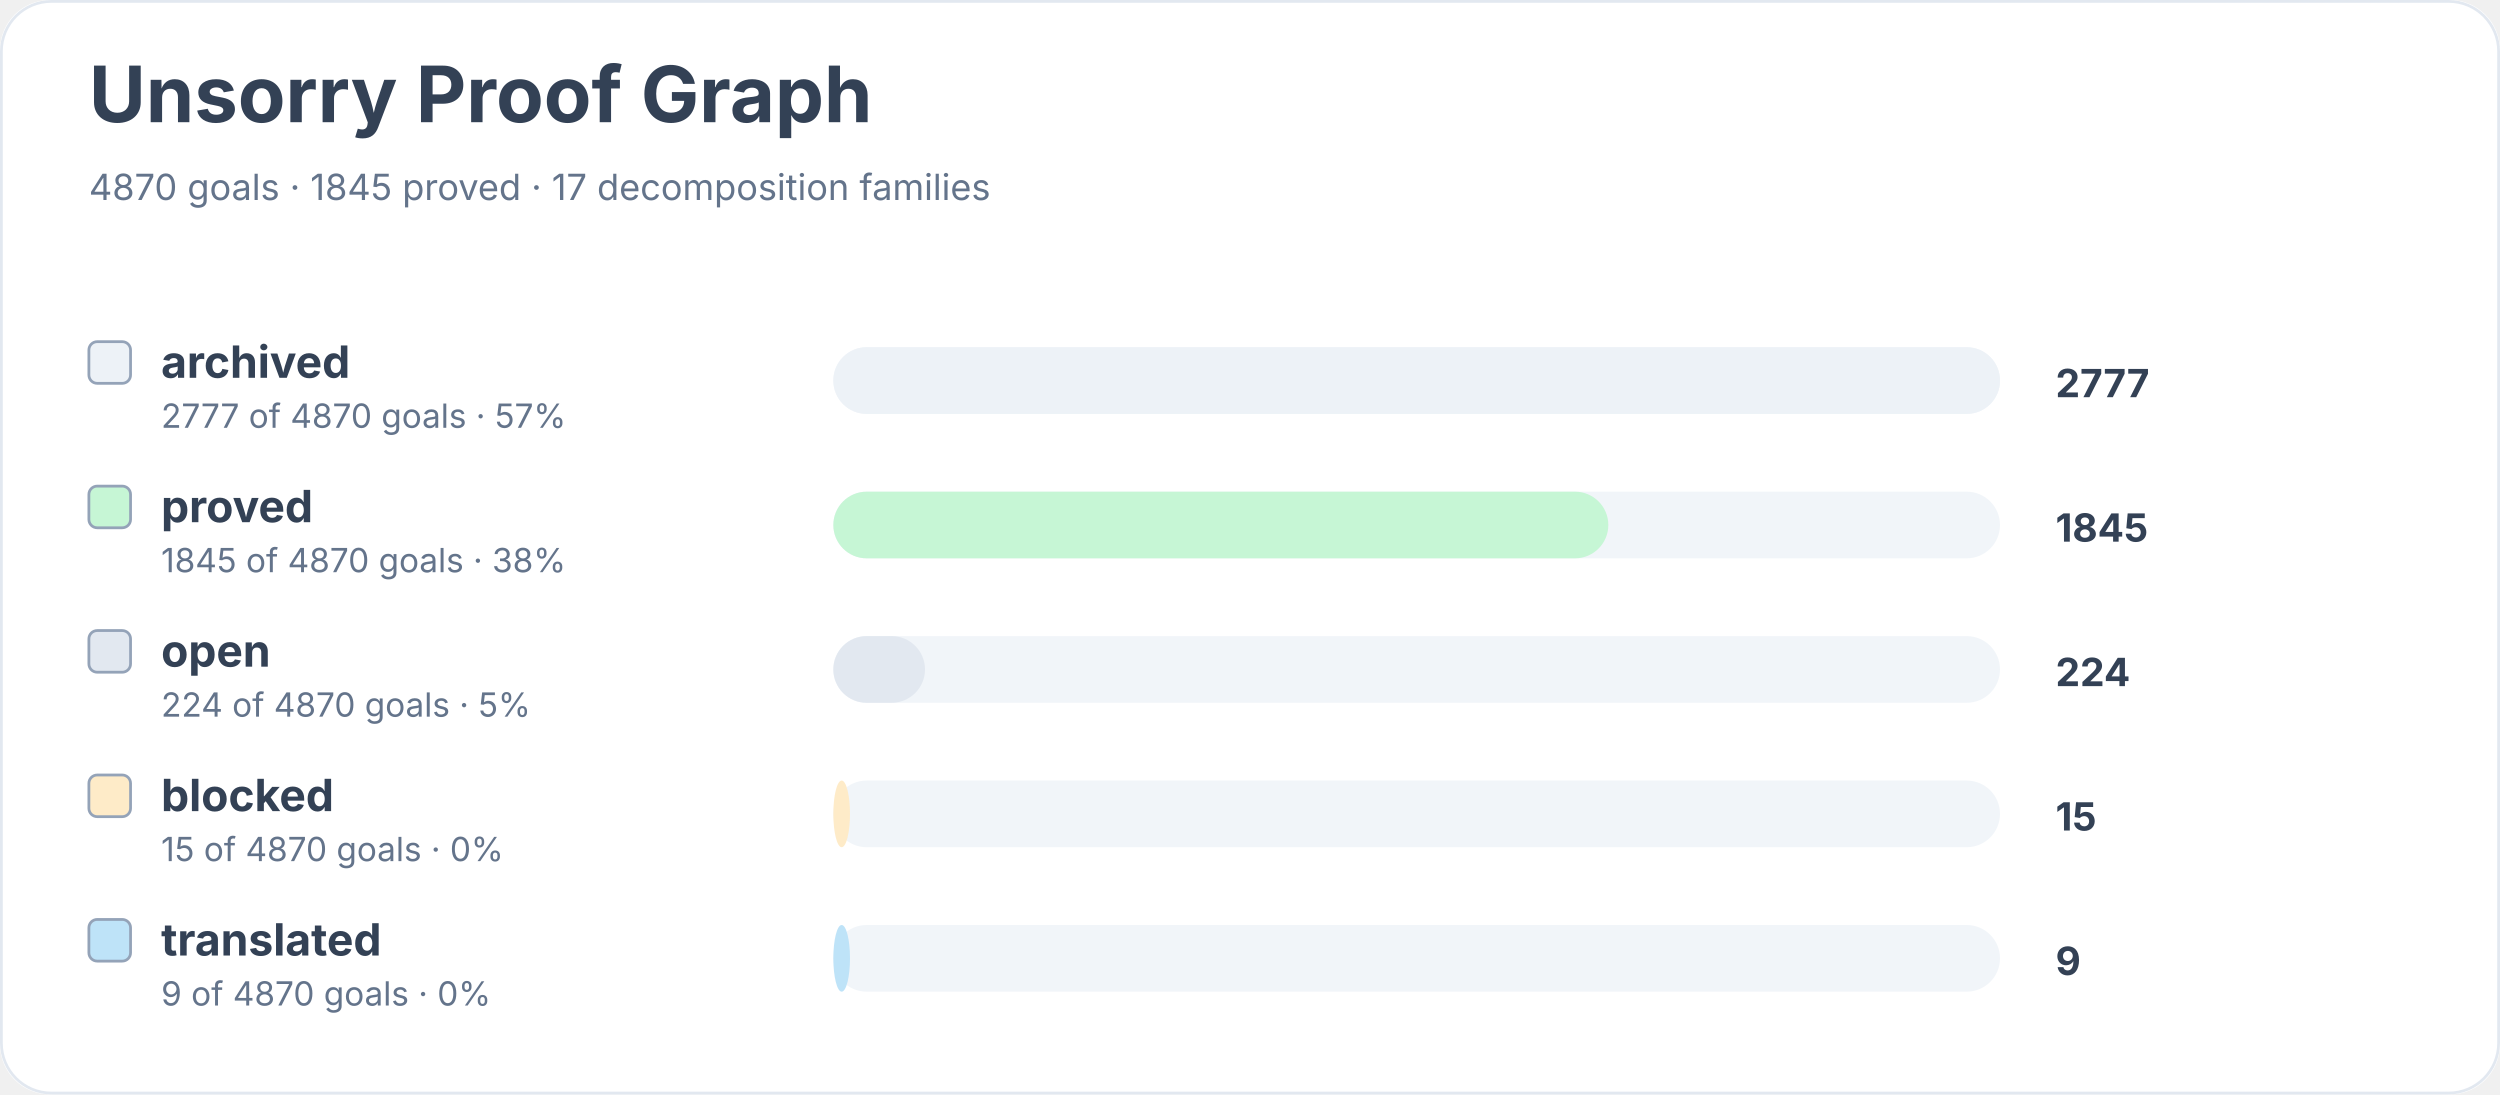
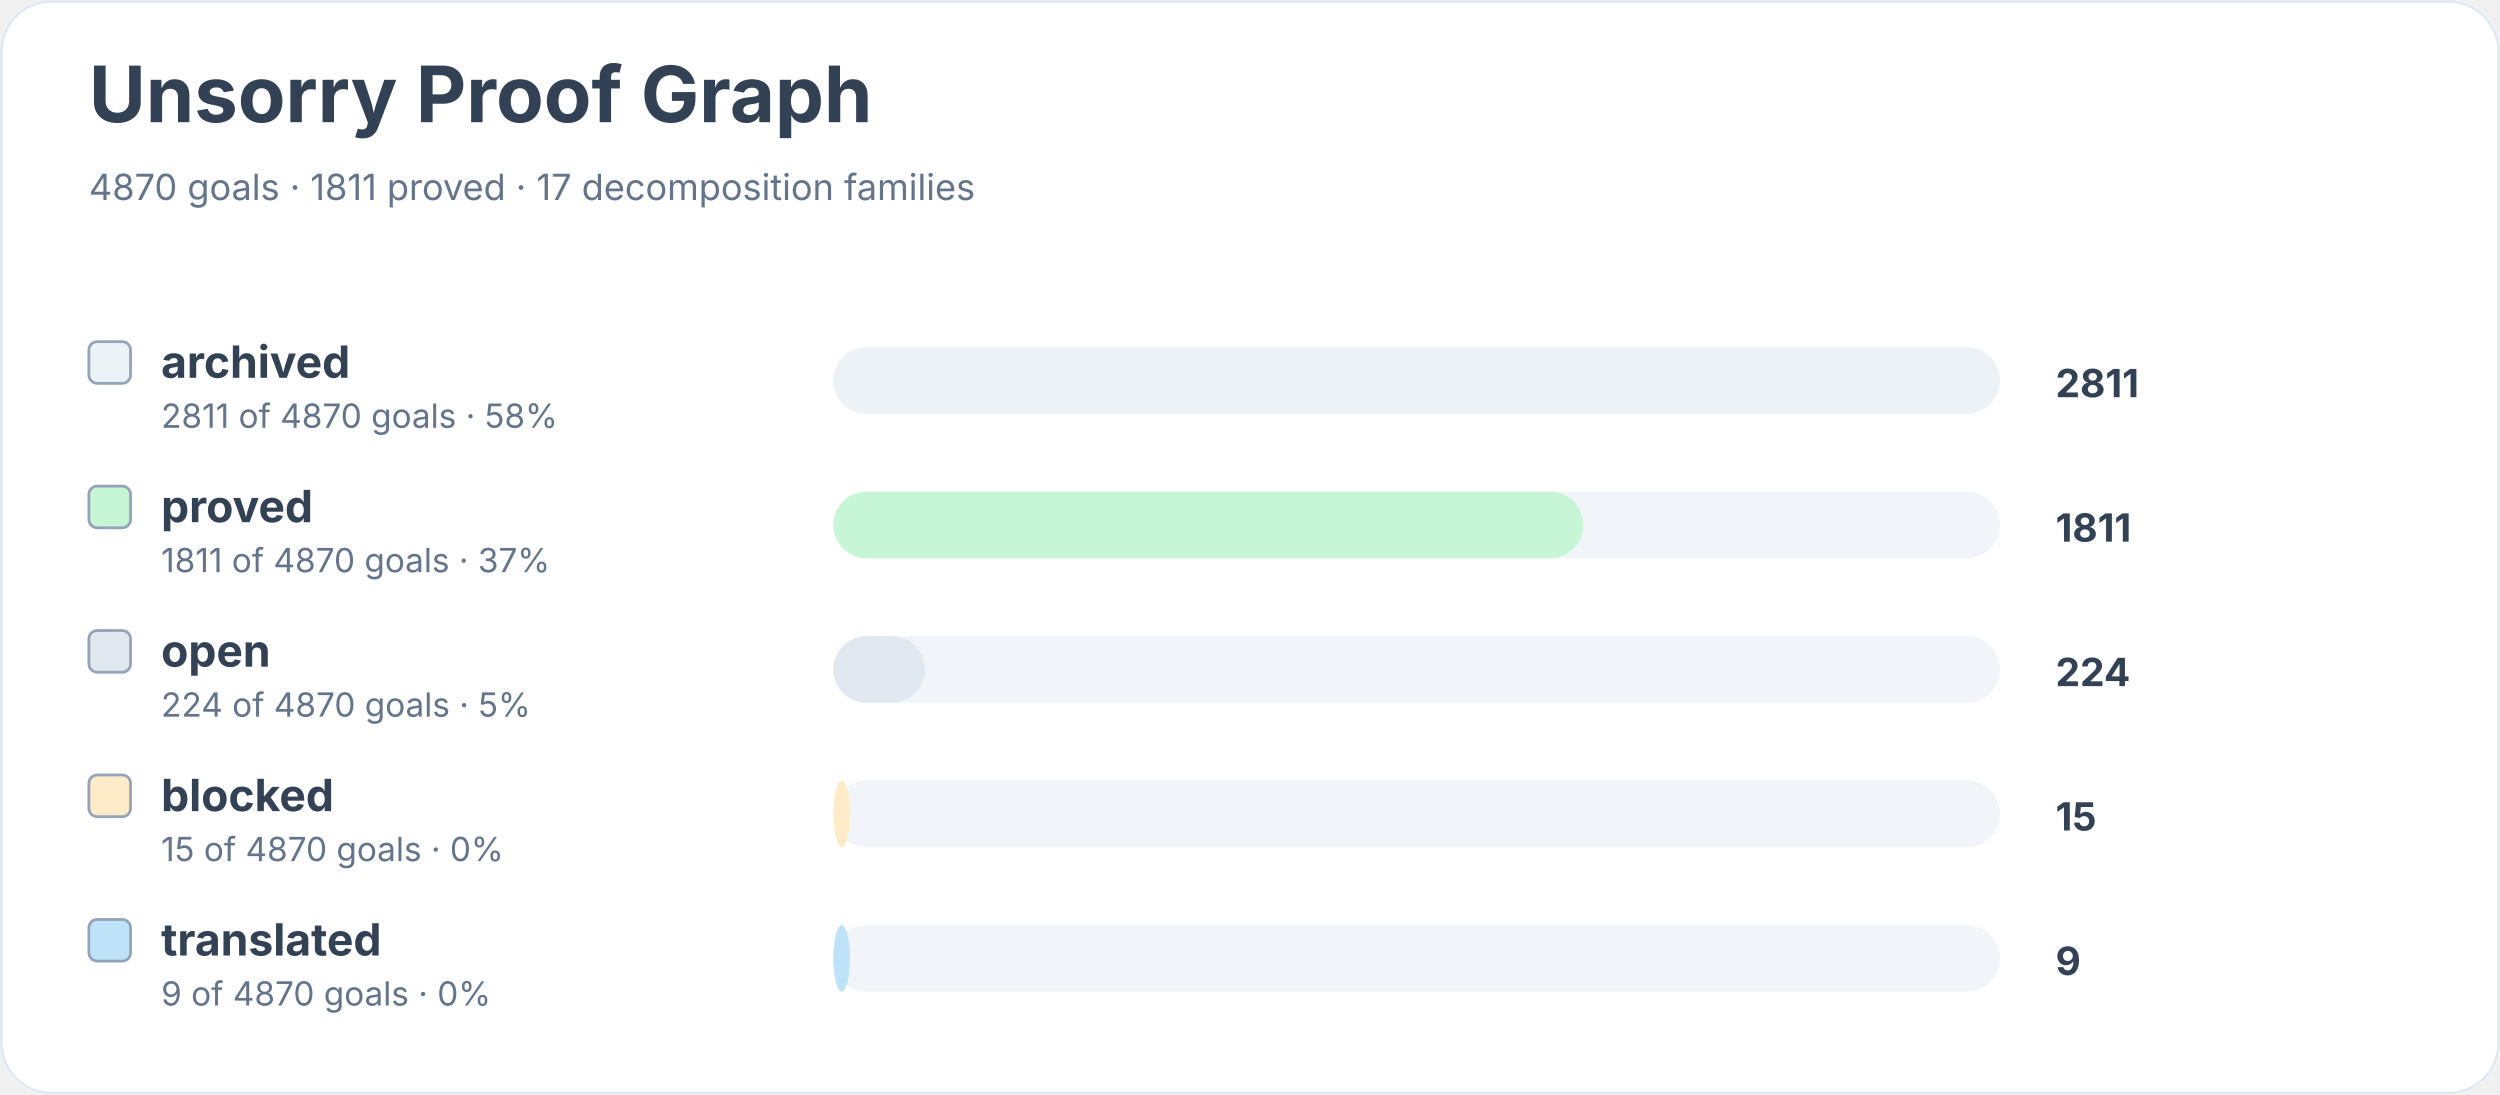
<svg xmlns="http://www.w3.org/2000/svg" width="900" height="394" viewBox="0 0 900 394" role="img" aria-labelledby="title desc">
  <rect width="900" height="100%" rx="18" fill="#ffffff" />
  <rect x="0.5" y="0.5" width="899" height="393" rx="18" fill="none" stroke="#e2e8f0" />
  <text x="32" y="44" font-family="Inter, system-ui, sans-serif" font-size="28" font-weight="700" fill="#334155">Unsorry Proof Graph</text>
-   <text x="32" y="72" font-family="Inter, system-ui, sans-serif" font-size="13" fill="#64748b">4870 goals · 1845 proved · 17 decomposition families</text>
+   <text x="32" y="72" font-family="Inter, system-ui, sans-serif" font-size="13" fill="#64748b">4870 goals · 1811 proved · 17 decomposition families</text>
  <rect x="32" y="123" width="15" height="15" rx="3" fill="#edf2f7" stroke="#94a3b8" />
  <text x="58" y="136" font-family="Inter, system-ui, sans-serif" font-size="16" font-weight="650" fill="#334155">archived</text>
-   <text x="58" y="154" font-family="Inter, system-ui, sans-serif" font-size="12" fill="#64748b">2777 of 4870 goals · 57%</text>
+   <text x="58" y="154" font-family="Inter, system-ui, sans-serif" font-size="12" fill="#64748b">2811 of 4870 goals · 58%</text>
  <rect x="300" y="125" width="420" height="24" rx="12" fill="#f1f5f9" />
  <rect x="300" y="125" width="420" height="24" rx="12" fill="#edf2f7" />
-   <text x="740" y="143" font-family="Inter, system-ui, sans-serif" font-size="14" font-weight="700" fill="#334155">2777</text>
+   <text x="740" y="143" font-family="Inter, system-ui, sans-serif" font-size="14" font-weight="700" fill="#334155">2811</text>
  <rect x="32" y="175" width="15" height="15" rx="3" fill="#c6f6d5" stroke="#94a3b8" />
  <text x="58" y="188" font-family="Inter, system-ui, sans-serif" font-size="16" font-weight="650" fill="#334155">proved</text>
-   <text x="58" y="206" font-family="Inter, system-ui, sans-serif" font-size="12" fill="#64748b">1845 of 4870 goals · 38%</text>
+   <text x="58" y="206" font-family="Inter, system-ui, sans-serif" font-size="12" fill="#64748b">1811 of 4870 goals · 37%</text>
  <rect x="300" y="177" width="420" height="24" rx="12" fill="#f1f5f9" />
-   <rect x="300" y="177" width="279" height="24" rx="12" fill="#c6f6d5" />
-   <text x="740" y="195" font-family="Inter, system-ui, sans-serif" font-size="14" font-weight="700" fill="#334155">1845</text>
+   <rect x="300" y="177" width="270" height="24" rx="12" fill="#c6f6d5" />
+   <text x="740" y="195" font-family="Inter, system-ui, sans-serif" font-size="14" font-weight="700" fill="#334155">1811</text>
  <rect x="32" y="227" width="15" height="15" rx="3" fill="#e2e8f0" stroke="#94a3b8" />
  <text x="58" y="240" font-family="Inter, system-ui, sans-serif" font-size="16" font-weight="650" fill="#334155">open</text>
  <text x="58" y="258" font-family="Inter, system-ui, sans-serif" font-size="12" fill="#64748b">224 of 4870 goals · 5%</text>
  <rect x="300" y="229" width="420" height="24" rx="12" fill="#f1f5f9" />
  <rect x="300" y="229" width="33" height="24" rx="12" fill="#e2e8f0" />
  <text x="740" y="247" font-family="Inter, system-ui, sans-serif" font-size="14" font-weight="700" fill="#334155">224</text>
  <rect x="32" y="279" width="15" height="15" rx="3" fill="#feebc8" stroke="#94a3b8" />
  <text x="58" y="292" font-family="Inter, system-ui, sans-serif" font-size="16" font-weight="650" fill="#334155">blocked</text>
  <text x="58" y="310" font-family="Inter, system-ui, sans-serif" font-size="12" fill="#64748b">15 of 4870 goals · 0%</text>
  <rect x="300" y="281" width="420" height="24" rx="12" fill="#f1f5f9" />
  <rect x="300" y="281" width="6" height="24" rx="12" fill="#feebc8" />
  <text x="740" y="299" font-family="Inter, system-ui, sans-serif" font-size="14" font-weight="700" fill="#334155">15</text>
  <rect x="32" y="331" width="15" height="15" rx="3" fill="#bee3f8" stroke="#94a3b8" />
  <text x="58" y="344" font-family="Inter, system-ui, sans-serif" font-size="16" font-weight="650" fill="#334155">translated</text>
  <text x="58" y="362" font-family="Inter, system-ui, sans-serif" font-size="12" fill="#64748b">9 of 4870 goals · 0%</text>
  <rect x="300" y="333" width="420" height="24" rx="12" fill="#f1f5f9" />
  <rect x="300" y="333" width="6" height="24" rx="12" fill="#bee3f8" />
  <text x="740" y="351" font-family="Inter, system-ui, sans-serif" font-size="14" font-weight="700" fill="#334155">9</text>
</svg>
